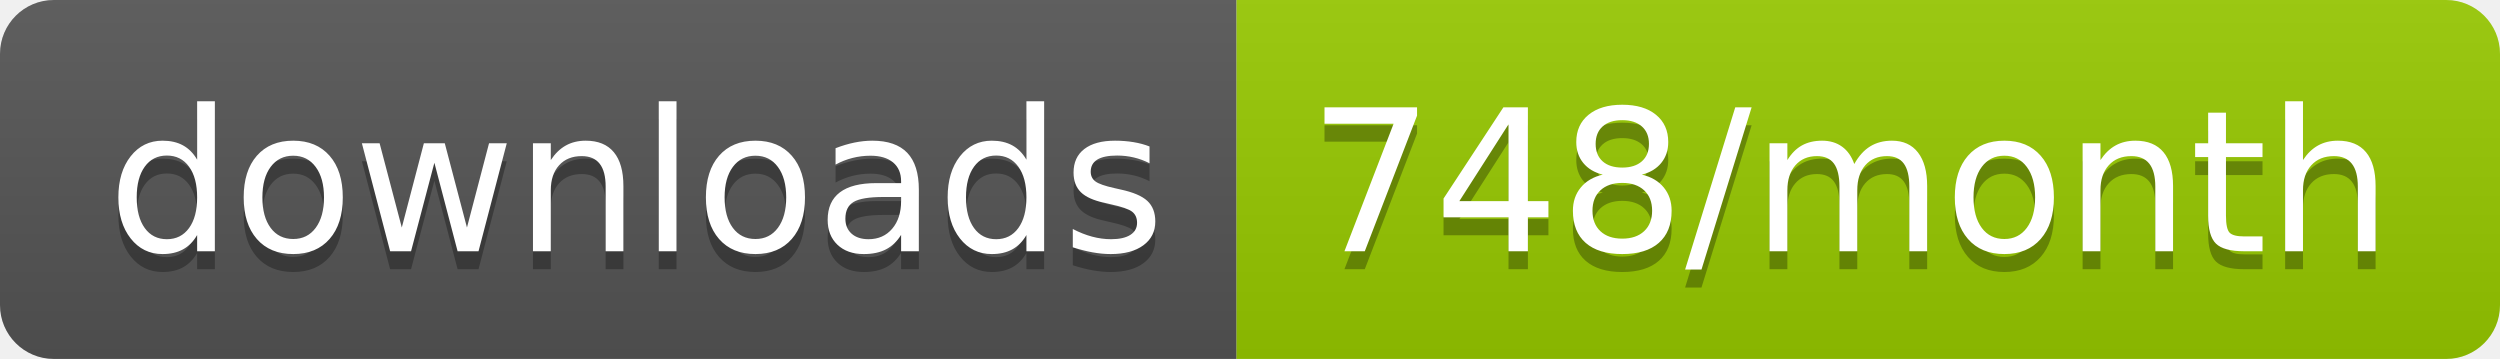
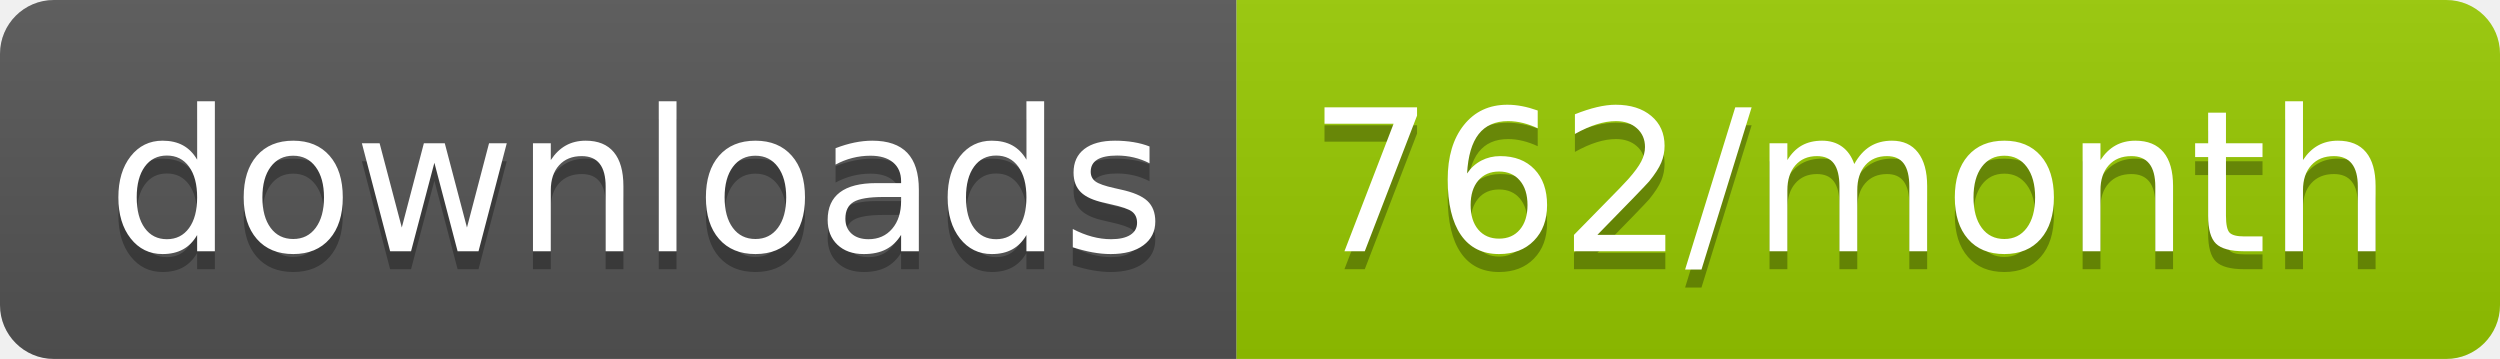
<svg xmlns="http://www.w3.org/2000/svg" width="139.3" height="20">
  <linearGradient id="smooth" x2="0" y2="100%">
    <stop offset="0" stop-color="#bbb" stop-opacity=".1" />
    <stop offset="1" stop-opacity=".1" />
  </linearGradient>
  <clipPath id="round">
    <rect width="139.3" height="20" rx="3" fill="#fff" />
  </clipPath>
  <g clip-path="url(#round)">
    <rect width="68.9" height="20" fill="#555" />
    <rect x="68.9" width="70.4" height="20" fill="#97CA00" />
    <rect width="139.3" height="20" fill="url(#smooth)" />
  </g>
  <g fill="#fff" text-anchor="middle" font-family="DejaVu Sans,Verdana,Geneva,sans-serif" font-size="110">
    <text x="354.5" y="150" fill="#010101" fill-opacity=".3" transform="scale(0.1)" textLength="589.0" lengthAdjust="spacing">downloads</text>
    <text x="354.5" y="140" transform="scale(0.1)" textLength="589.0" lengthAdjust="spacing">downloads</text>
-     <text x="1031.0" y="150" fill="#010101" fill-opacity=".3" transform="scale(0.1)" textLength="604.0" lengthAdjust="spacing">748/month</text>
-     <text x="1031.0" y="140" transform="scale(0.1)" textLength="604.0" lengthAdjust="spacing">748/month</text>
+     <text x="1031.0" y="150" fill="#010101" fill-opacity=".3" transform="scale(0.1)" textLength="604.0" lengthAdjust="spacing">762/month</text>
+     <text x="1031.0" y="140" transform="scale(0.1)" textLength="604.0" lengthAdjust="spacing">762/month</text>
  </g>
</svg>
